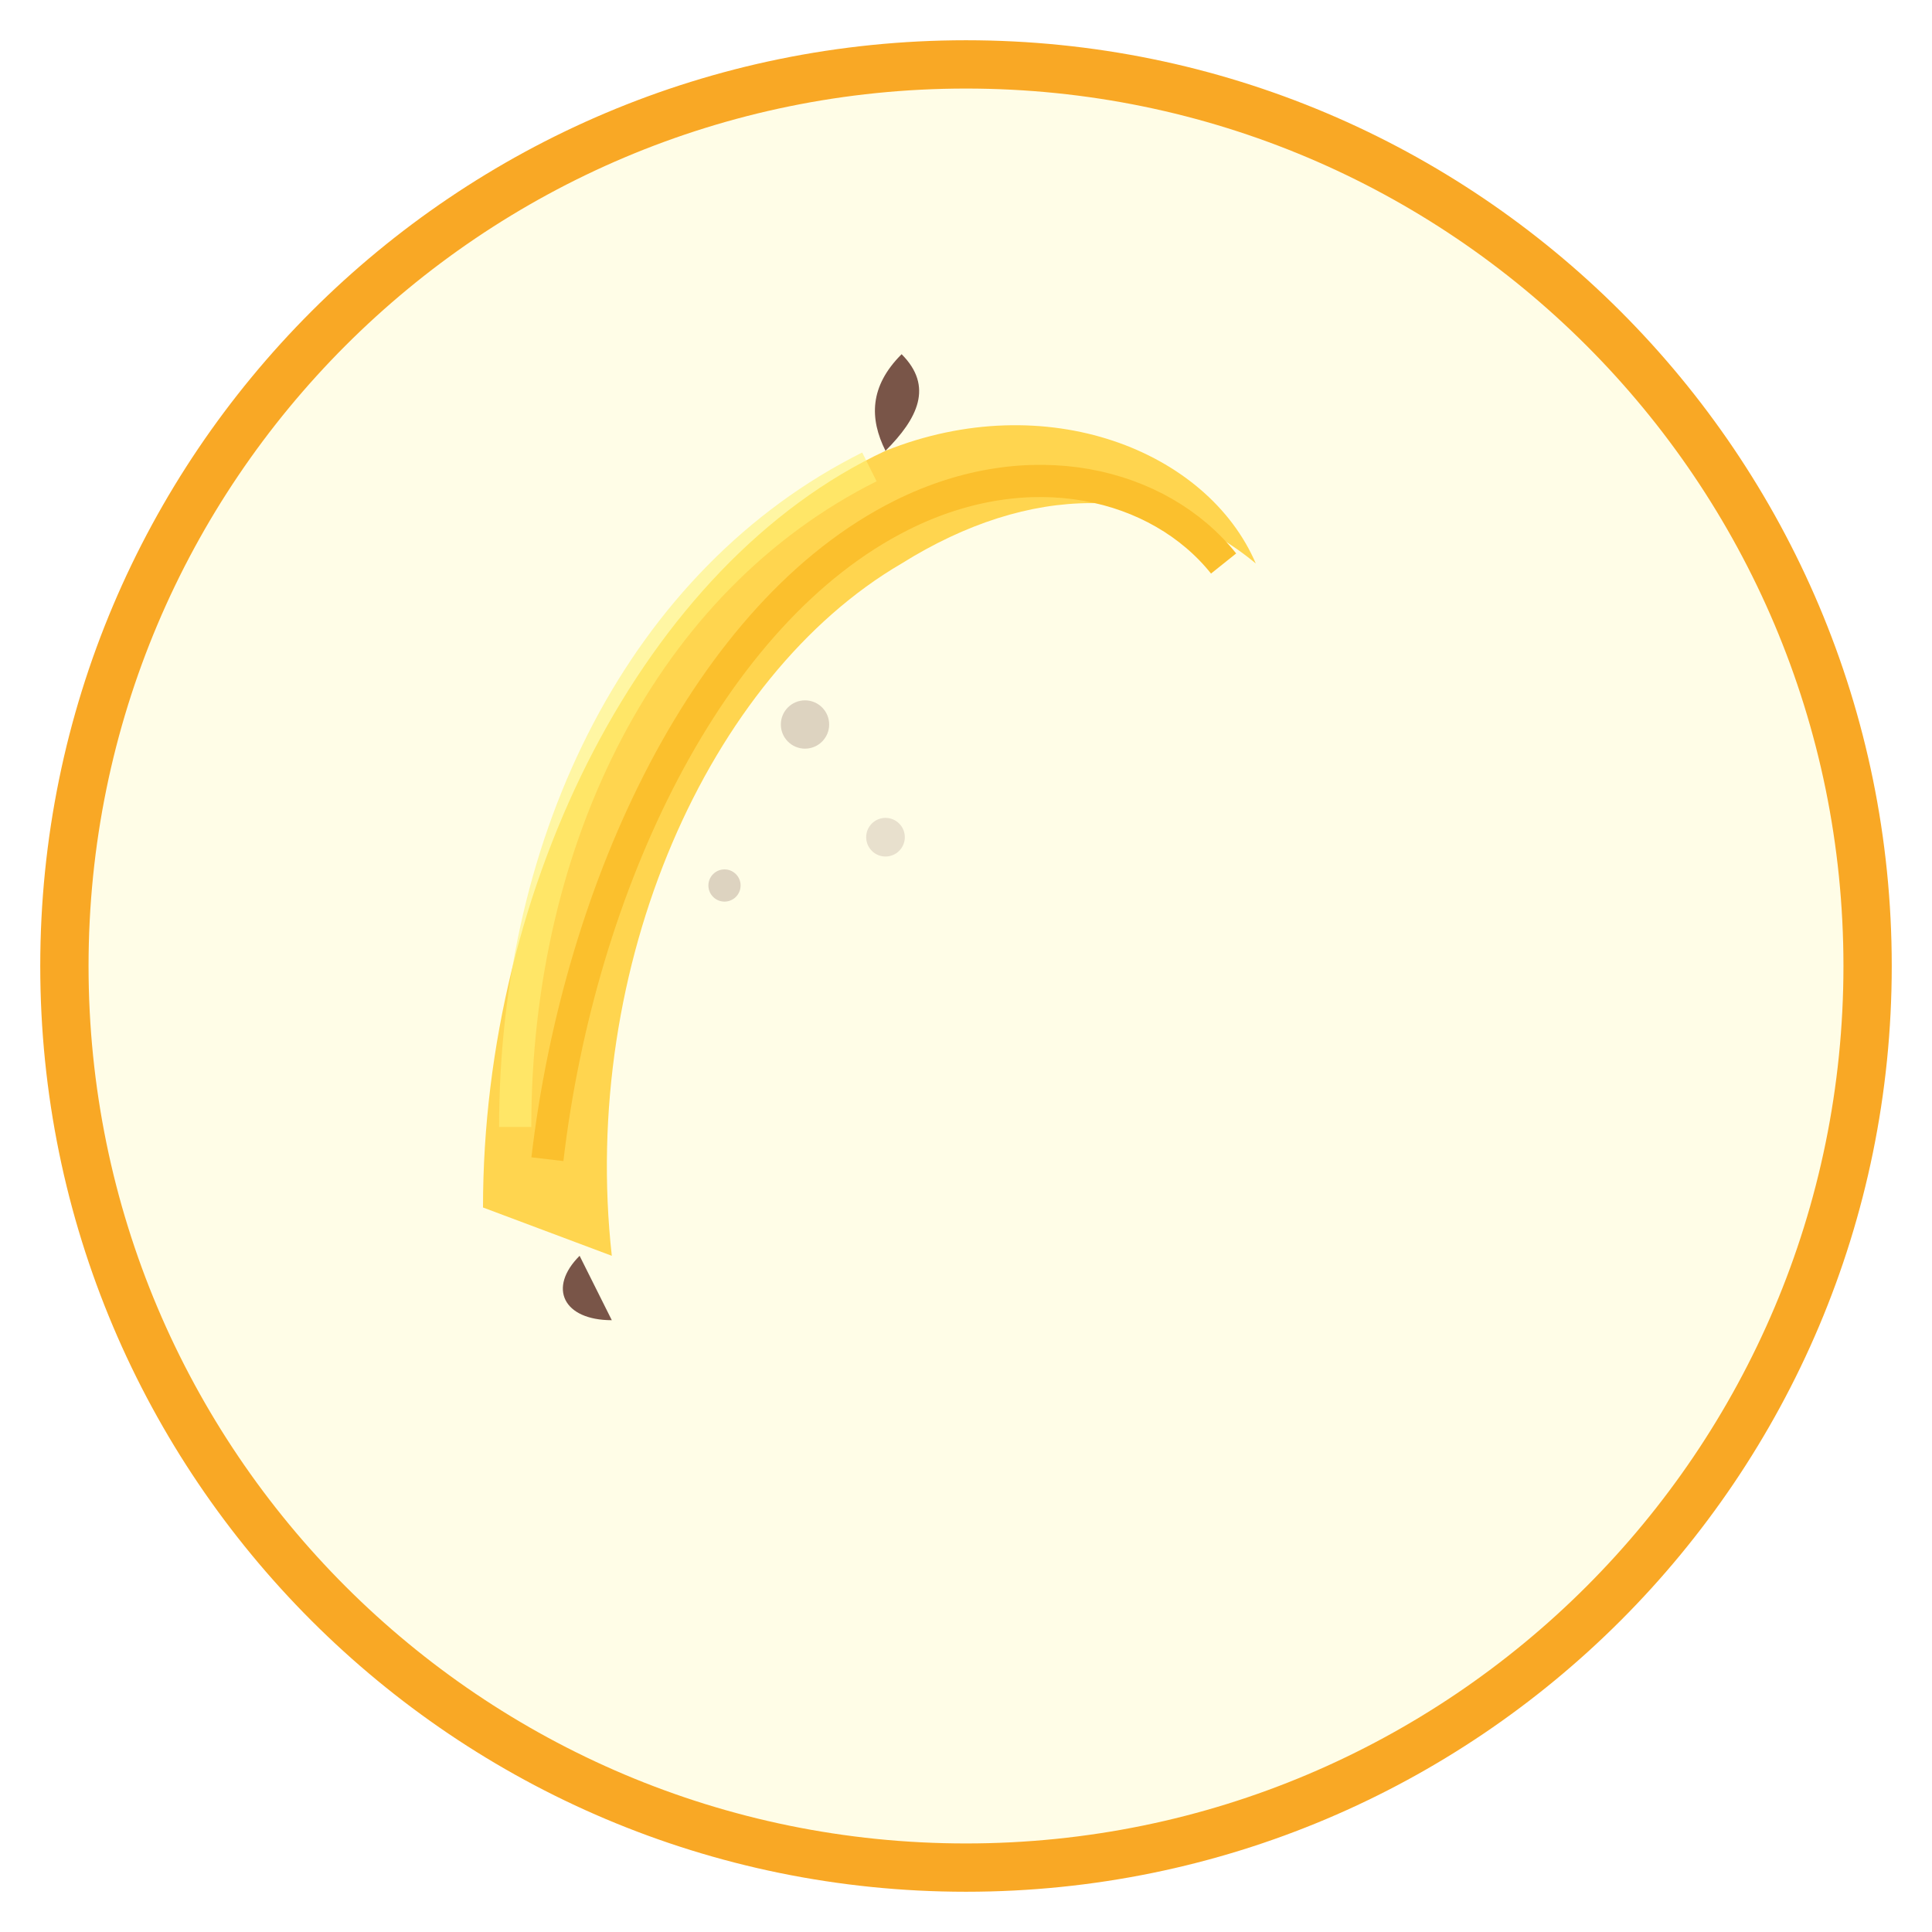
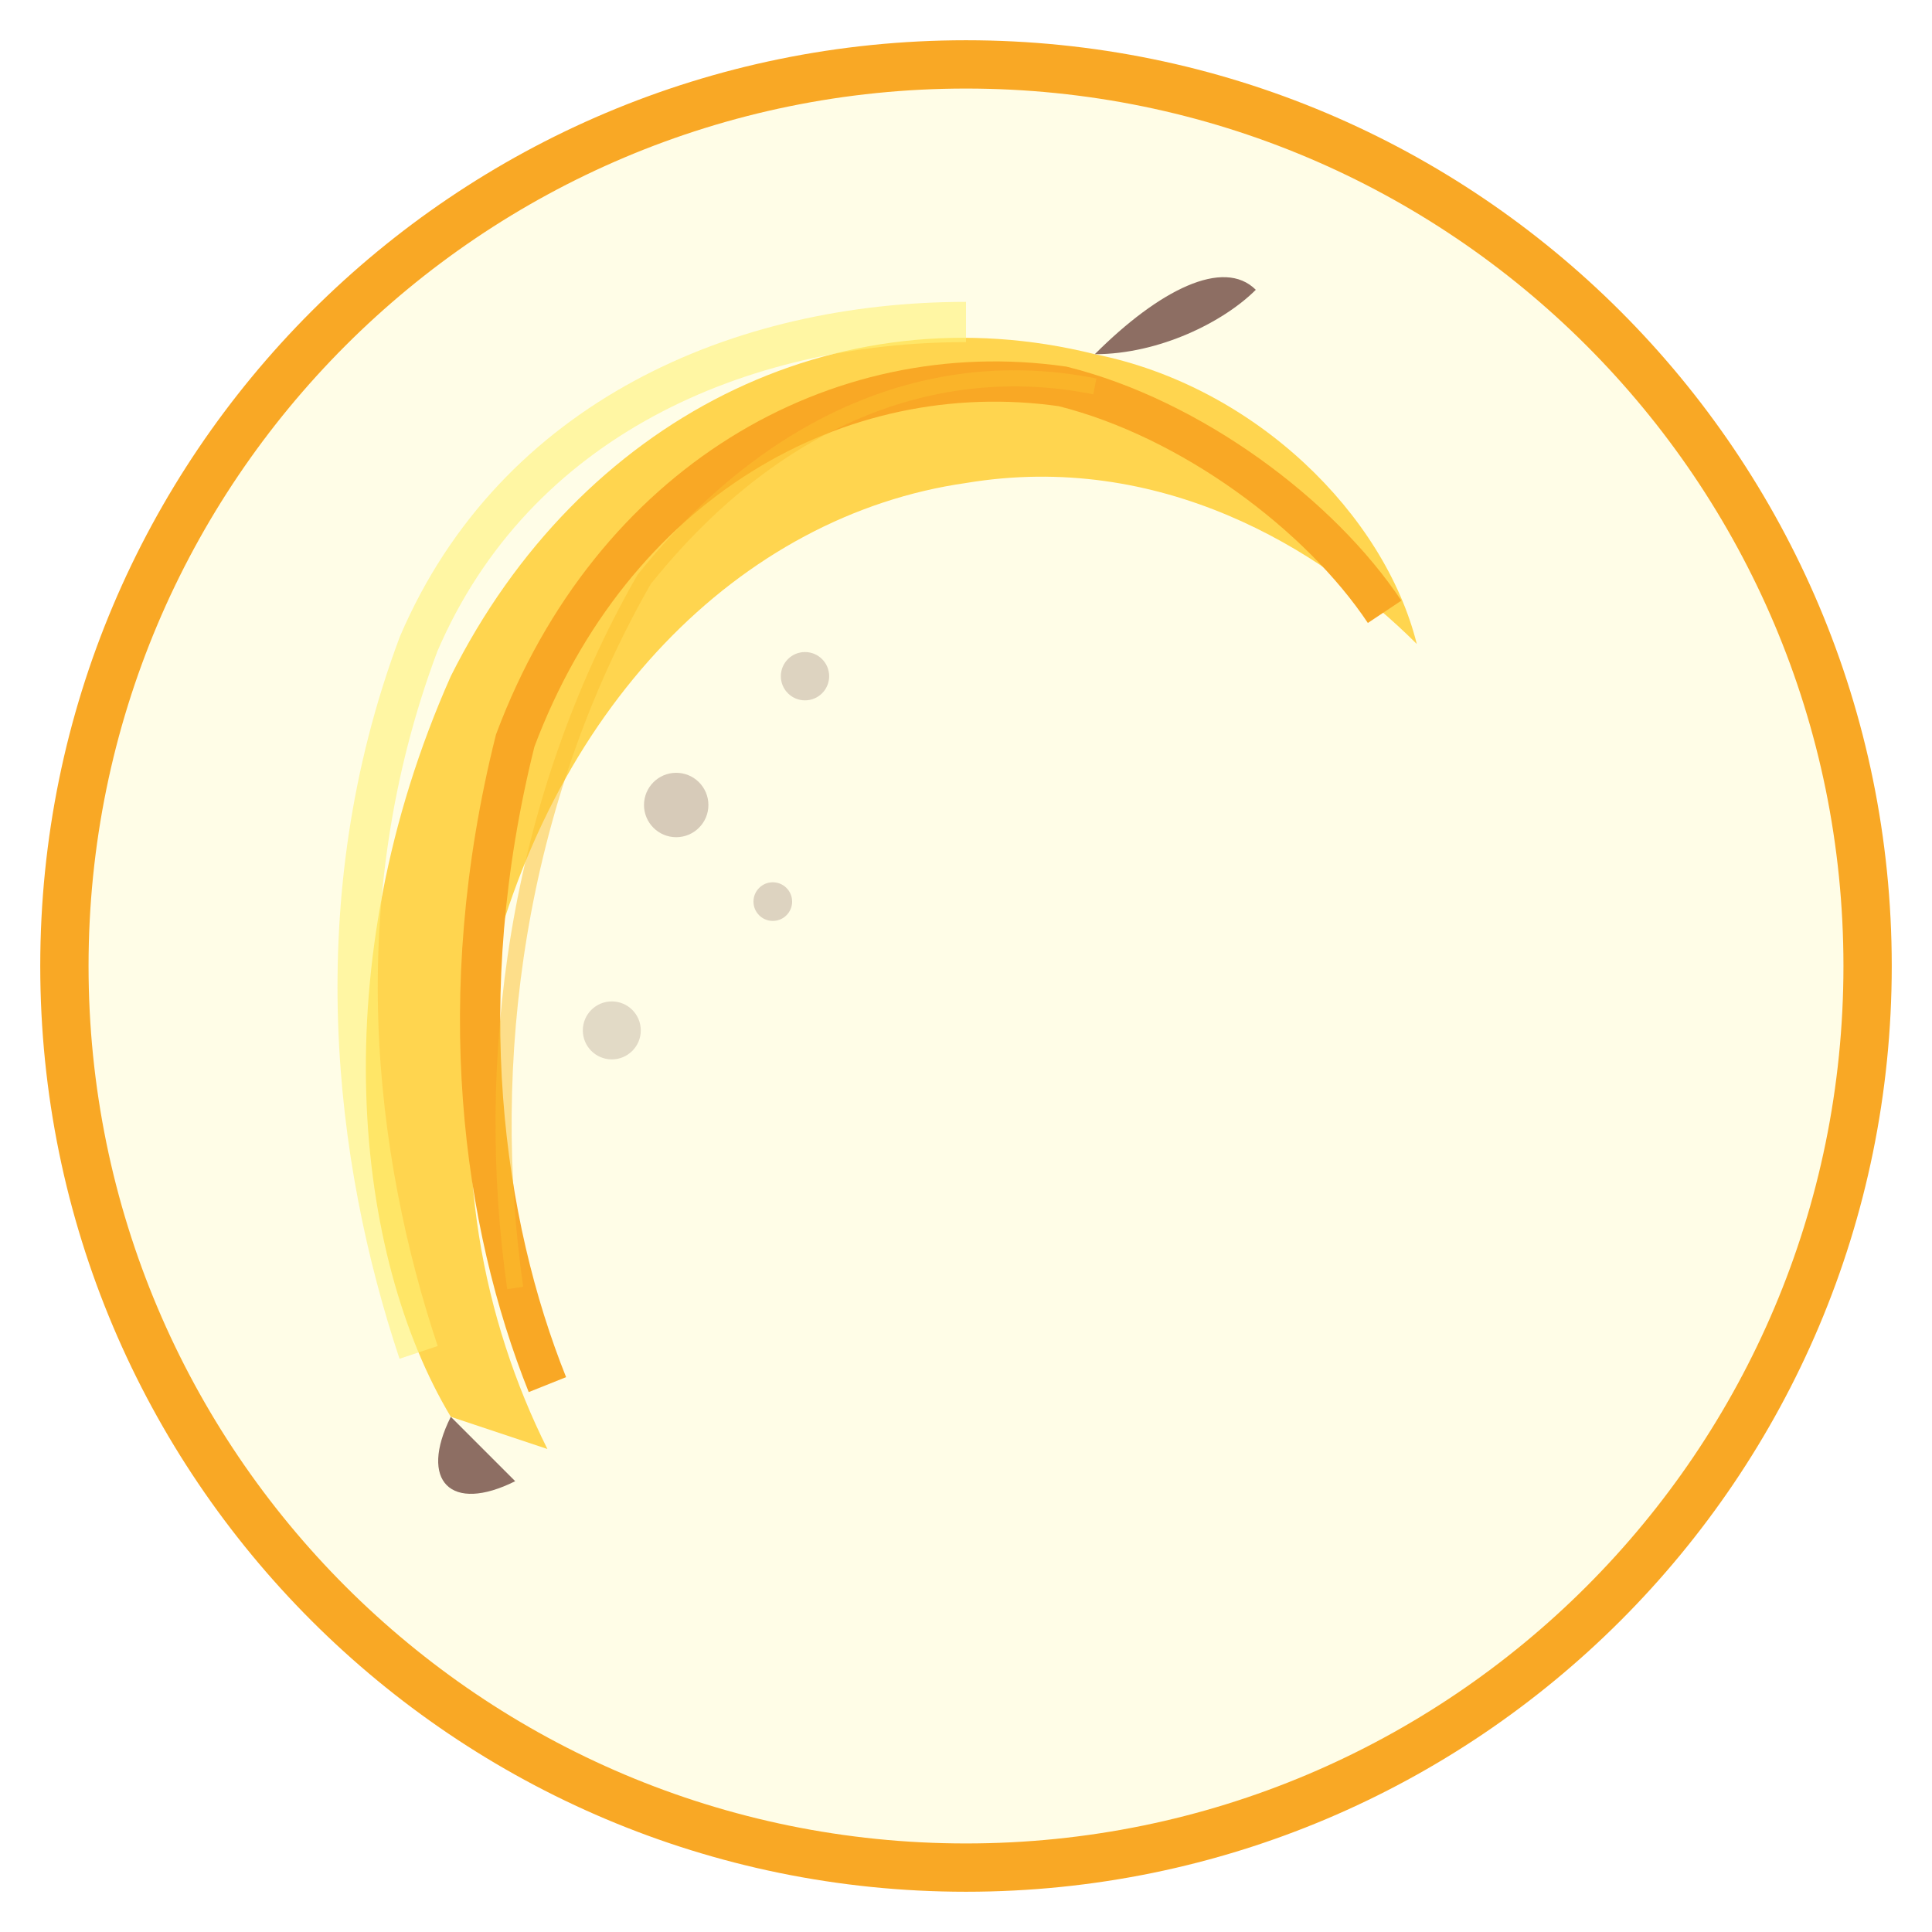
<svg xmlns="http://www.w3.org/2000/svg" viewBox="0 0 120 120" width="120" height="120">
  <circle cx="60" cy="60" r="56" fill="#FFFDE7" stroke="#F9A825" stroke-width="3" />
-   <path d="M30 75 C30 55 40 35 55 28 C65 24 75 28 78 35 C72 30 64 30 56 35 C44 42 36 60 38 78 Z" fill="#FFD54F" />
-   <path d="M34 72 C36 55 44 38 56 32 C64 28 72 30 76 35" fill="none" stroke="#FBC02D" stroke-width="2" />
-   <path d="M32 70 C32 52 40 36 54 29" fill="none" stroke="#FFF176" stroke-width="2" opacity="0.6" />
-   <path d="M55 28 C57 26 58 24 56 22 C54 24 54 26 55 28Z" fill="#795548" />
-   <path d="M36 78 C34 80 35 82 38 82 C37 80 36 78 36 78Z" fill="#795548" />
-   <circle cx="50" cy="45" r="1.5" fill="#8D6E63" opacity="0.3" />
-   <circle cx="45" cy="55" r="1" fill="#8D6E63" opacity="0.3" />
-   <circle cx="55" cy="52" r="1.2" fill="#8D6E63" opacity="0.2" />
+   <path d="M28 88 C22 78 20 60 28 42 C36 26 52 18 68 22 C78 24 86 32 88 40 C82 34 72 28 60 30 C46 32 34 44 30 62 C28 72 30 82 34 90Z" fill="#FFD54F" />
+   <path d="M34 86 C30 76 28 62 32 46 C38 30 52 22 66 24 C74 26 82 32 86 38" fill="none" stroke="#F9A825" stroke-width="2.5" />
+   <path d="M26 84 C22 72 20 56 26 40 C32 26 46 20 60 20" fill="none" stroke="#FFF176" stroke-width="2.5" opacity="0.6" />
+   <circle cx="42" cy="50" r="2" fill="#8D6E63" opacity="0.35" />
+   <circle cx="50" cy="42" r="1.5" fill="#8D6E63" opacity="0.3" />
+   <circle cx="38" cy="64" r="1.8" fill="#8D6E63" opacity="0.25" />
+   <circle cx="48" cy="56" r="1.2" fill="#8D6E63" opacity="0.3" />
+   <path d="M68 22 C72 18 76 16 78 18 C76 20 72 22 68 22Z" fill="#8D6E63" />
+   <path d="M28 88 C26 92 28 94 32 92 C30 90 28 88 28 88Z" fill="#8D6E63" />
+   <path d="M32 80 C30 66 32 50 40 36 C48 26 58 22 68 24" fill="none" stroke="#FBC02D" stroke-width="1" opacity="0.5" />
</svg>
